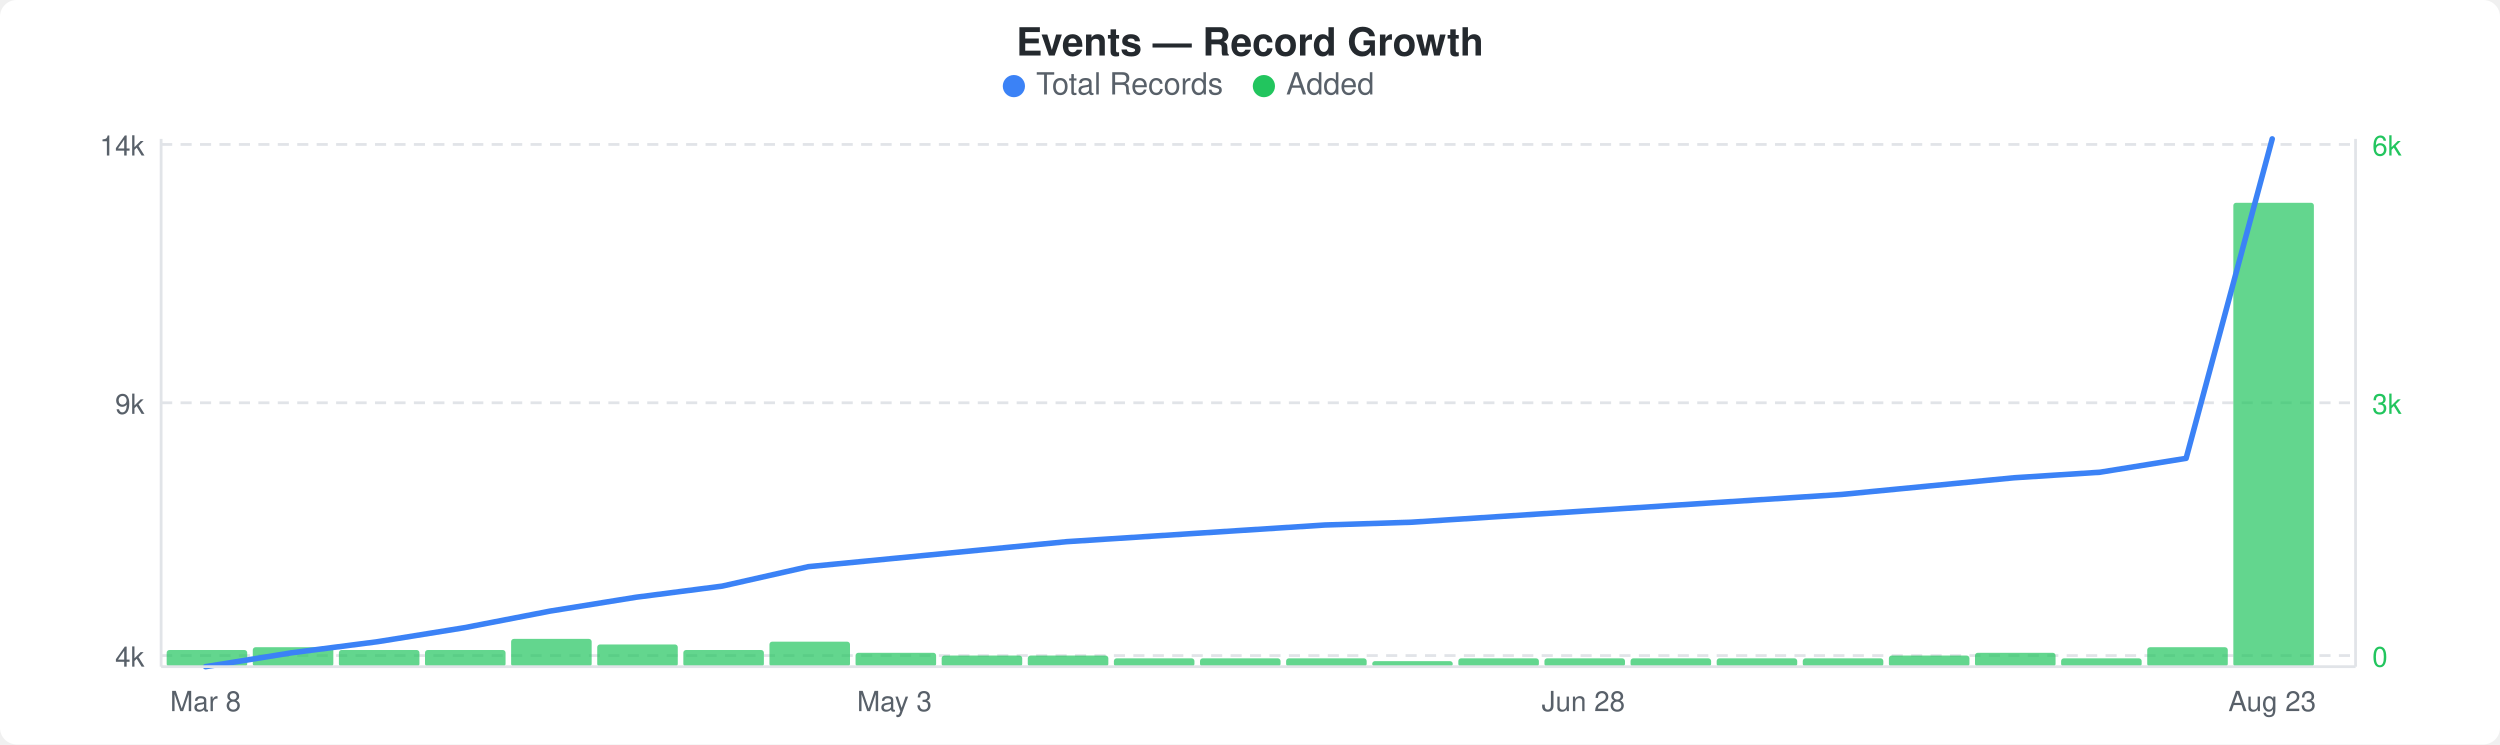
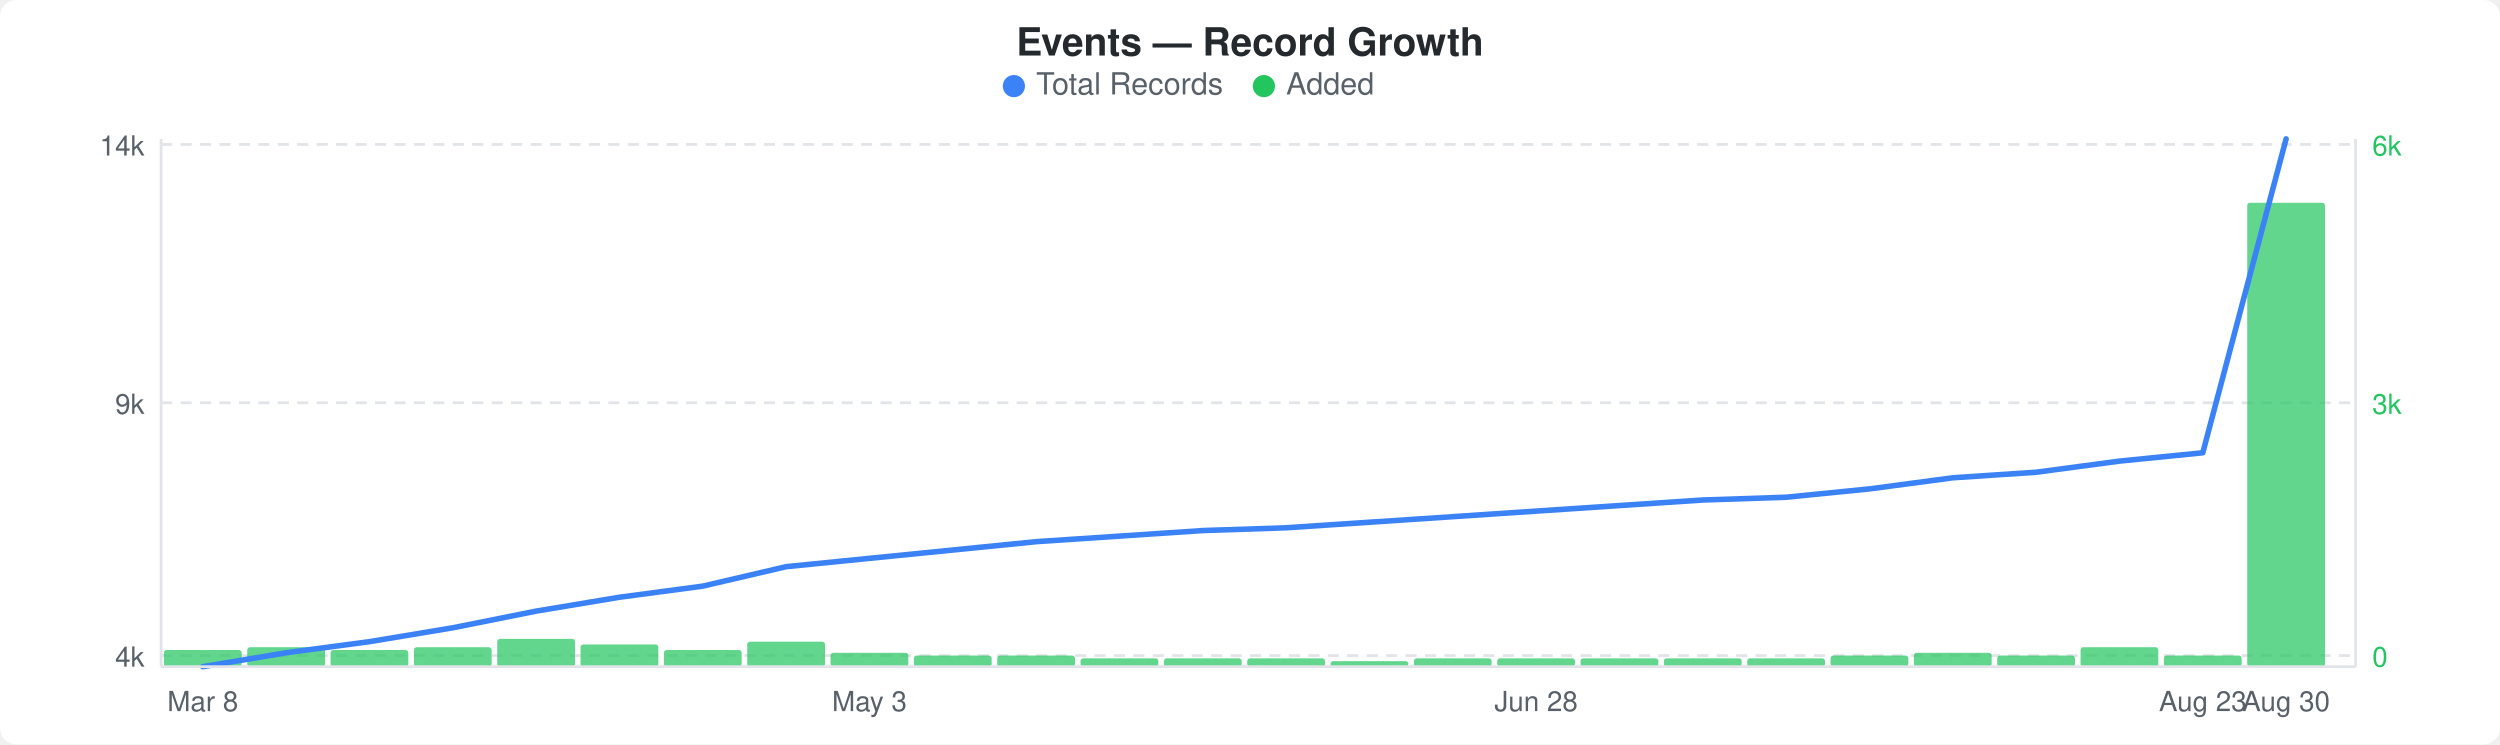
<svg xmlns="http://www.w3.org/2000/svg" width="900" height="268" viewBox="0 0 900 268">
  <rect width="900" height="268" fill="#ffffff" rx="6" ry="6" />
  <text x="450" y="20" text-anchor="middle" font-family="-apple-system, BlinkMacSystemFont, &quot;Segoe UI&quot;, Helvetica, Arial, sans-serif" font-size="14" font-weight="600" fill="#24292e">Events — Record Growth</text>
  <circle cx="365" cy="31" r="4" fill="#3b82f6" />
  <text x="373" y="34" font-family="-apple-system, BlinkMacSystemFont, &quot;Segoe UI&quot;, Helvetica, Arial, sans-serif" font-size="11" fill="#586069">Total Records</text>
  <circle cx="455" cy="31" r="4" fill="#22c55e" />
  <text x="463" y="34" font-family="-apple-system, BlinkMacSystemFont, &quot;Segoe UI&quot;, Helvetica, Arial, sans-serif" font-size="11" fill="#586069">Added</text>
  <line x1="58" y1="52" x2="848" y2="52" stroke="#e1e4e8" stroke-width="1" stroke-dasharray="4,3" />
  <line x1="58" y1="145" x2="848" y2="145" stroke="#e1e4e8" stroke-width="1" stroke-dasharray="4,3" />
  <line x1="58" y1="236" x2="848" y2="236" stroke="#e1e4e8" stroke-width="1" stroke-dasharray="4,3" />
-   <rect x="60" y="234" width="29" height="6" rx="1" fill="#22c55eb3" />
-   <rect x="91" y="233" width="29" height="7" rx="1" fill="#22c55eb3" />
-   <rect x="122" y="234" width="29" height="6" rx="1" fill="#22c55eb3" />
-   <rect x="153" y="234" width="29" height="6" rx="1" fill="#22c55eb3" />
-   <rect x="184" y="230" width="29" height="10" rx="1" fill="#22c55eb3" />
-   <rect x="215" y="232" width="29" height="8" rx="1" fill="#22c55eb3" />
-   <rect x="246" y="234" width="29" height="6" rx="1" fill="#22c55eb3" />
-   <rect x="277" y="231" width="29" height="9" rx="1" fill="#22c55eb3" />
-   <rect x="308" y="235" width="29" height="5" rx="1" fill="#22c55eb3" />
-   <rect x="339" y="236" width="29" height="4" rx="1" fill="#22c55eb3" />
-   <rect x="370" y="236" width="29" height="4" rx="1" fill="#22c55eb3" />
-   <rect x="401" y="237" width="29" height="3" rx="1" fill="#22c55eb3" />
-   <rect x="432" y="237" width="29" height="3" rx="1" fill="#22c55eb3" />
-   <rect x="463" y="237" width="29" height="3" rx="1" fill="#22c55eb3" />
-   <rect x="494" y="238" width="29" height="2" rx="1" fill="#22c55eb3" />
-   <rect x="525" y="237" width="29" height="3" rx="1" fill="#22c55eb3" />
-   <rect x="556" y="237" width="29" height="3" rx="1" fill="#22c55eb3" />
-   <rect x="587" y="237" width="29" height="3" rx="1" fill="#22c55eb3" />
-   <rect x="618" y="237" width="29" height="3" rx="1" fill="#22c55eb3" />
-   <rect x="649" y="237" width="29" height="3" rx="1" fill="#22c55eb3" />
-   <rect x="680" y="236" width="29" height="4" rx="1" fill="#22c55eb3" />
-   <rect x="711" y="235" width="29" height="5" rx="1" fill="#22c55eb3" />
-   <rect x="742" y="237" width="29" height="3" rx="1" fill="#22c55eb3" />
-   <rect x="773" y="233" width="29" height="7" rx="1" fill="#22c55eb3" />
-   <rect x="804" y="73" width="29" height="167" rx="1" fill="#22c55eb3" />
-   <polyline points="74,240 105,235 136,231 167,226 198,220 229,215 260,211 291,204 322,201 353,198 384,195 415,193 446,191 477,189 508,188 539,186 570,184 601,182 632,180 663,178 694,175 725,172 756,170 787,165 818,50" fill="none" stroke="#3b82f6" stroke-width="2" stroke-linejoin="round" stroke-linecap="round" />
+   <rect x="59" y="234" width="28" height="6" rx="1" fill="#22c55eb3" />
+   <rect x="89" y="233" width="28" height="7" rx="1" fill="#22c55eb3" />
+   <rect x="119" y="234" width="28" height="6" rx="1" fill="#22c55eb3" />
+   <rect x="149" y="233" width="28" height="7" rx="1" fill="#22c55eb3" />
+   <rect x="179" y="230" width="28" height="10" rx="1" fill="#22c55eb3" />
+   <rect x="209" y="232" width="28" height="8" rx="1" fill="#22c55eb3" />
+   <rect x="239" y="234" width="28" height="6" rx="1" fill="#22c55eb3" />
+   <rect x="269" y="231" width="28" height="9" rx="1" fill="#22c55eb3" />
+   <rect x="299" y="235" width="28" height="5" rx="1" fill="#22c55eb3" />
+   <rect x="329" y="236" width="28" height="4" rx="1" fill="#22c55eb3" />
+   <rect x="359" y="236" width="28" height="4" rx="1" fill="#22c55eb3" />
+   <rect x="389" y="237" width="28" height="3" rx="1" fill="#22c55eb3" />
+   <rect x="419" y="237" width="28" height="3" rx="1" fill="#22c55eb3" />
+   <rect x="449" y="237" width="28" height="3" rx="1" fill="#22c55eb3" />
+   <rect x="479" y="238" width="28" height="2" rx="1" fill="#22c55eb3" />
+   <rect x="509" y="237" width="28" height="3" rx="1" fill="#22c55eb3" />
+   <rect x="539" y="237" width="28" height="3" rx="1" fill="#22c55eb3" />
+   <rect x="569" y="237" width="28" height="3" rx="1" fill="#22c55eb3" />
+   <rect x="599" y="237" width="28" height="3" rx="1" fill="#22c55eb3" />
+   <rect x="629" y="237" width="28" height="3" rx="1" fill="#22c55eb3" />
+   <rect x="659" y="236" width="28" height="4" rx="1" fill="#22c55eb3" />
+   <rect x="689" y="235" width="28" height="5" rx="1" fill="#22c55eb3" />
+   <rect x="719" y="236" width="28" height="4" rx="1" fill="#22c55eb3" />
+   <rect x="749" y="233" width="28" height="7" rx="1" fill="#22c55eb3" />
+   <rect x="779" y="236" width="28" height="4" rx="1" fill="#22c55eb3" />
+   <rect x="809" y="73" width="28" height="167" rx="1" fill="#22c55eb3" />
+   <polyline points="73,240 103,235 133,231 163,226 193,220 223,215 253,211 283,204 313,201 343,198 373,195 403,193 433,191 463,190 493,188 523,186 553,184 583,182 613,180 643,179 673,176 703,172 733,170 763,166 793,163 823,50" fill="none" stroke="#3b82f6" stroke-width="2" stroke-linejoin="round" stroke-linecap="round" />
  <text x="52" y="56" text-anchor="end" font-family="-apple-system, BlinkMacSystemFont, &quot;Segoe UI&quot;, Helvetica, Arial, sans-serif" font-size="10" fill="#586069">14k</text>
  <text x="52" y="149" text-anchor="end" font-family="-apple-system, BlinkMacSystemFont, &quot;Segoe UI&quot;, Helvetica, Arial, sans-serif" font-size="10" fill="#586069">9k</text>
  <text x="52" y="240" text-anchor="end" font-family="-apple-system, BlinkMacSystemFont, &quot;Segoe UI&quot;, Helvetica, Arial, sans-serif" font-size="10" fill="#586069">4k</text>
  <text x="854" y="56" text-anchor="start" font-family="-apple-system, BlinkMacSystemFont, &quot;Segoe UI&quot;, Helvetica, Arial, sans-serif" font-size="10" fill="#22c55e">6k</text>
  <text x="854" y="149" text-anchor="start" font-family="-apple-system, BlinkMacSystemFont, &quot;Segoe UI&quot;, Helvetica, Arial, sans-serif" font-size="10" fill="#22c55e">3k</text>
  <text x="854" y="240" text-anchor="start" font-family="-apple-system, BlinkMacSystemFont, &quot;Segoe UI&quot;, Helvetica, Arial, sans-serif" font-size="10" fill="#22c55e">0</text>
  <line x1="58" y1="50" x2="58" y2="240" stroke="#e1e4e8" stroke-width="1" />
  <line x1="58" y1="240" x2="848" y2="240" stroke="#e1e4e8" stroke-width="1" />
  <line x1="848" y1="50" x2="848" y2="240" stroke="#e1e4e8" stroke-width="1" />
-   <text x="74" y="256" text-anchor="middle" font-family="-apple-system, BlinkMacSystemFont, &quot;Segoe UI&quot;, Helvetica, Arial, sans-serif" font-size="10" fill="#586069">Mar 8</text>
-   <text x="322" y="256" text-anchor="middle" font-family="-apple-system, BlinkMacSystemFont, &quot;Segoe UI&quot;, Helvetica, Arial, sans-serif" font-size="10" fill="#586069">May 3</text>
-   <text x="570" y="256" text-anchor="middle" font-family="-apple-system, BlinkMacSystemFont, &quot;Segoe UI&quot;, Helvetica, Arial, sans-serif" font-size="10" fill="#586069">Jun 28</text>
-   <text x="818" y="256" text-anchor="middle" font-family="-apple-system, BlinkMacSystemFont, &quot;Segoe UI&quot;, Helvetica, Arial, sans-serif" font-size="10" fill="#586069">Aug 23</text>
+   <text x="73" y="256" text-anchor="middle" font-family="-apple-system, BlinkMacSystemFont, &quot;Segoe UI&quot;, Helvetica, Arial, sans-serif" font-size="10" fill="#586069">Mar 8</text>
+   <text x="313" y="256" text-anchor="middle" font-family="-apple-system, BlinkMacSystemFont, &quot;Segoe UI&quot;, Helvetica, Arial, sans-serif" font-size="10" fill="#586069">May 3</text>
+   <text x="553" y="256" text-anchor="middle" font-family="-apple-system, BlinkMacSystemFont, &quot;Segoe UI&quot;, Helvetica, Arial, sans-serif" font-size="10" fill="#586069">Jun 28</text>
+   <text x="793" y="256" text-anchor="middle" font-family="-apple-system, BlinkMacSystemFont, &quot;Segoe UI&quot;, Helvetica, Arial, sans-serif" font-size="10" fill="#586069">Aug 23</text>
+   <text x="823" y="256" text-anchor="middle" font-family="-apple-system, BlinkMacSystemFont, &quot;Segoe UI&quot;, Helvetica, Arial, sans-serif" font-size="10" fill="#586069">Aug 30</text>
</svg>
